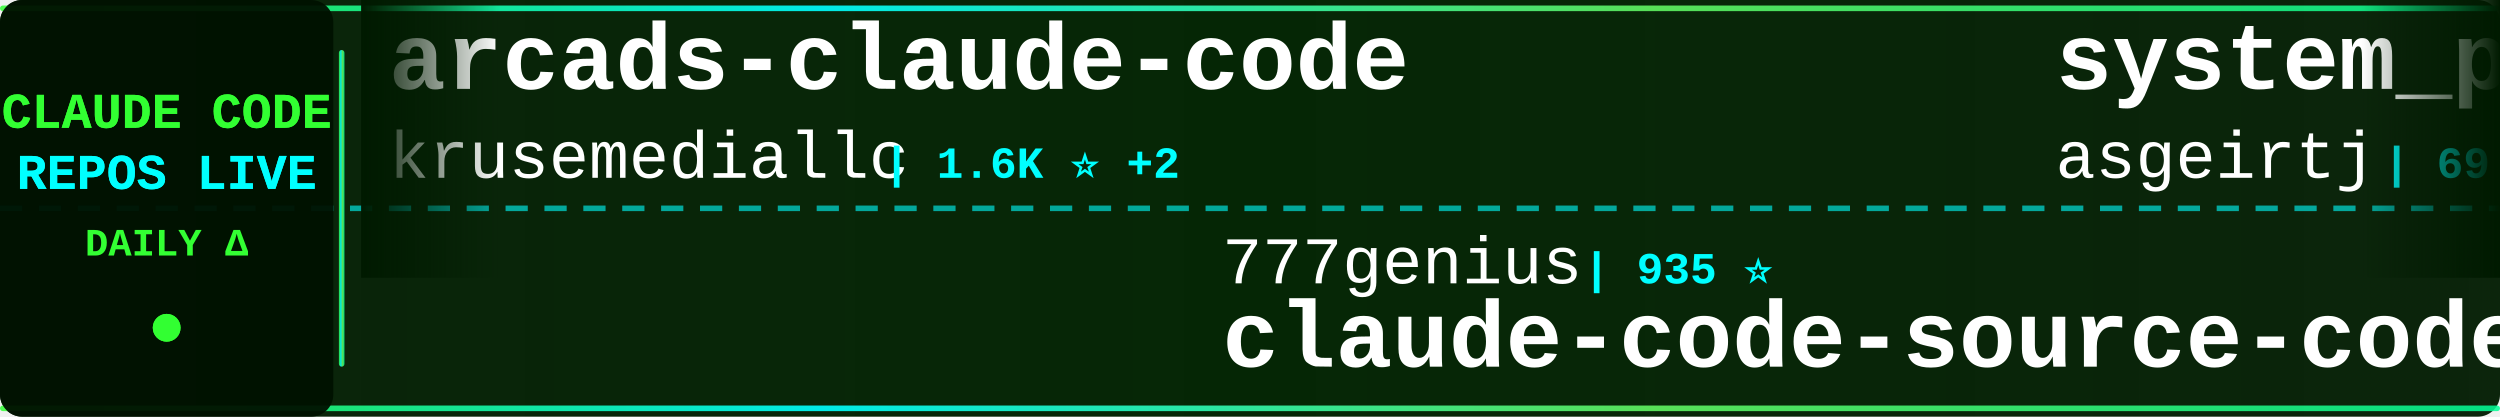
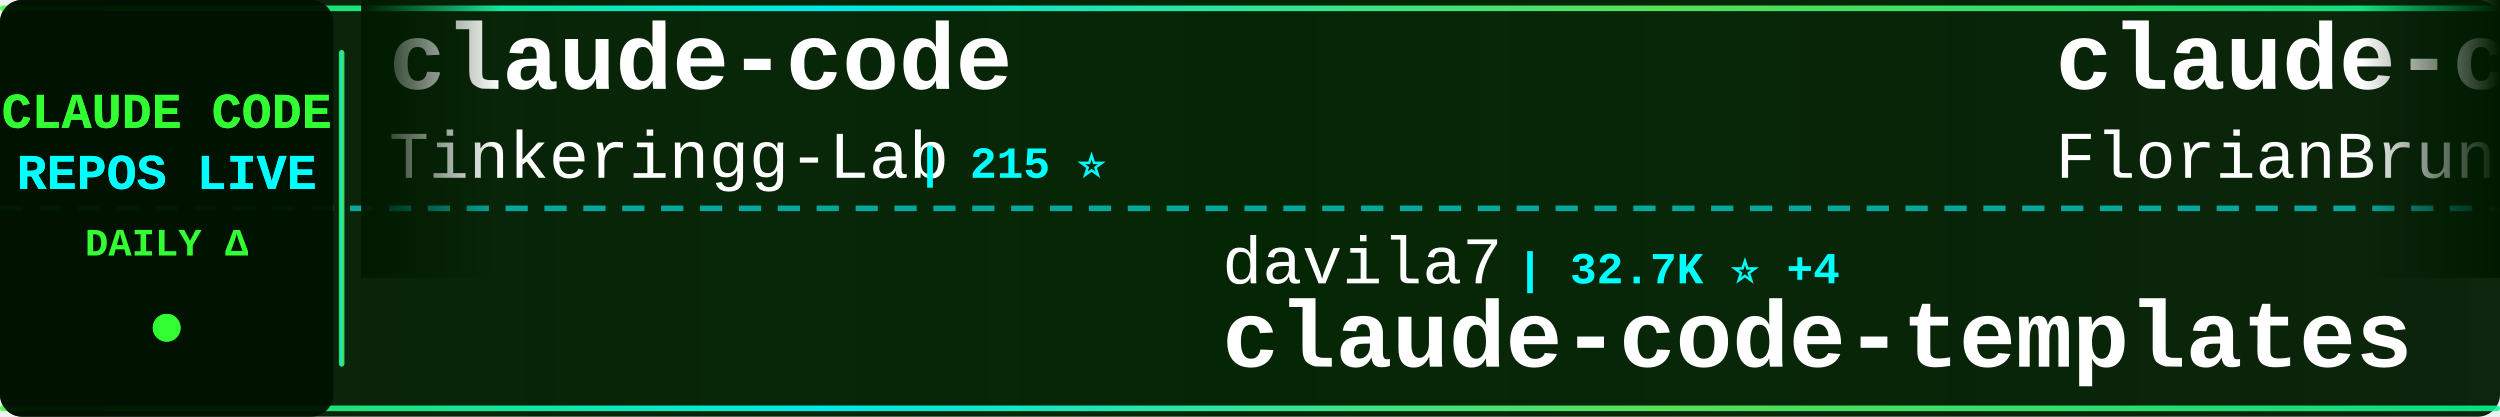
<svg xmlns="http://www.w3.org/2000/svg" width="900" height="150">
  <defs>
    <linearGradient id="tickerBg" x1="0%" y1="0%" x2="100%" y2="0%">
      <stop offset="0%" style="stop-color:#001a00;stop-opacity:0.95" />
      <stop offset="50%" style="stop-color:#002200;stop-opacity:0.98" />
      <stop offset="100%" style="stop-color:#001a00;stop-opacity:0.95" />
    </linearGradient>
    <linearGradient id="borderGrad" x1="0%" y1="0%" x2="100%" y2="0%">
      <stop offset="0%" style="stop-color:#33ff33;stop-opacity:0.85">
        <animate attributeName="stop-opacity" values="0.85;1;0.85" dur="2s" repeatCount="indefinite" />
      </stop>
      <stop offset="33%" style="stop-color:#00ffff;stop-opacity:0.9">
        <animate attributeName="stop-opacity" values="0.9;1;0.9" dur="2.2s" repeatCount="indefinite" />
      </stop>
      <stop offset="66%" style="stop-color:#66ff66;stop-opacity:0.85">
        <animate attributeName="stop-opacity" values="0.85;1;0.85" dur="1.8s" repeatCount="indefinite" />
      </stop>
      <stop offset="100%" style="stop-color:#00ff99;stop-opacity:0.85">
        <animate attributeName="stop-opacity" values="0.85;1;0.85" dur="2s" repeatCount="indefinite" />
      </stop>
    </linearGradient>
    <filter id="textGlow">
      <feGaussianBlur stdDeviation="0.1" result="coloredBlur" />
      <feMerge>
        <feMergeNode in="coloredBlur" />
        <feMergeNode in="SourceGraphic" />
      </feMerge>
    </filter>
    <filter id="metricGlow">
      <feGaussianBlur stdDeviation="0.2" result="coloredBlur" />
      <feMerge>
        <feMergeNode in="coloredBlur" />
        <feMergeNode in="SourceGraphic" />
      </feMerge>
    </filter>
    <linearGradient id="leftFade" x1="0%" y1="0%" x2="100%" y2="0%">
      <stop offset="0%" style="stop-color:#001a00;stop-opacity:1" />
      <stop offset="100%" style="stop-color:#001a00;stop-opacity:0" />
    </linearGradient>
    <linearGradient id="rightFade" x1="0%" y1="0%" x2="100%" y2="0%">
      <stop offset="0%" style="stop-color:#001a00;stop-opacity:0" />
      <stop offset="100%" style="stop-color:#001a00;stop-opacity:1" />
    </linearGradient>
  </defs>
  <rect width="900" height="150" fill="url(#tickerBg)" rx="8" />
  <rect x="0" y="2" width="900" height="2" fill="url(#borderGrad)" rx="1" />
  <rect x="0" y="146" width="900" height="2" fill="url(#borderGrad)" rx="1" />
  <line x1="0" y1="75" x2="900" y2="75" stroke="#00ffff" stroke-width="2" stroke-dasharray="8 6" opacity="0.6" />
  <rect x="0" y="0" width="120" height="150" fill="#001100" opacity="0.95" rx="8" />
  <text x="60" y="46" font-family="'Courier New', monospace" font-size="18" font-weight="bold" fill="#33ff33" text-anchor="middle" filter="url(#textGlow)">
    CLAUDE CODE
  </text>
  <text x="60" y="68" font-family="'Courier New', monospace" font-size="18" font-weight="bold" fill="#00ffff" text-anchor="middle" filter="url(#textGlow)">
    REPOS LIVE
  </text>
  <text x="60" y="92" font-family="'Courier New', monospace" font-size="14" font-weight="bold" fill="#33ff33" text-anchor="middle">
    DAILY Δ
  </text>
  <circle cx="60" cy="118" r="5" fill="#33ff33" filter="url(#metricGlow)">
    <animate attributeName="r" values="4;6;4" dur="1.5s" repeatCount="indefinite" />
    <animate attributeName="opacity" values="0.6;1;0.6" dur="1.5s" repeatCount="indefinite" />
  </circle>
  <rect x="122" y="18" width="2" height="114" fill="url(#borderGrad)" rx="1" />
  <clipPath id="tickerClip">
    <rect x="130" y="0" width="770" height="150" />
  </clipPath>
  <g clip-path="url(#tickerClip)">
    <g id="tickerItems">
      <animateTransform attributeName="transform" attributeType="XML" type="translate" from="0 0" to="-3000 0" dur="54s" repeatCount="indefinite" />
      <g transform="translate(0, 0)">
-         <text x="140" y="32" font-family="'Courier New', monospace" font-size="34" font-weight="bold" fill="#ffffff">arcads-claude-code</text>
-         <text x="140" y="64" font-family="'Courier New', monospace" font-size="24" font-weight="normal" fill="#ffffff" opacity="1.0">krusemediallc</text>
-         <text x="318" y="64" font-family="'Courier New', monospace" font-size="16" font-weight="bold" fill="#00ffff"> | 1.6K ⭐ +2</text>
+         <text x="140" y="32" font-family="'Courier New', monospace" font-size="34" font-weight="bold" fill="#ffffff">claude-code</text>
+         <text x="140" y="64" font-family="'Courier New', monospace" font-size="24" font-weight="normal" fill="#ffffff" opacity="1.0">Tinkeringg-Lab</text>
+         <text x="330" y="64" font-family="'Courier New', monospace" font-size="16" font-weight="bold" fill="#00ffff"> | 215 ⭐</text>
      </g>
      <g transform="translate(300, 0)">
-         <text x="140" y="102" font-family="'Courier New', monospace" font-size="24" font-weight="normal" fill="#ffffff" opacity="1.0">777genius</text>
-         <text x="270" y="102" font-family="'Courier New', monospace" font-size="16" font-weight="bold" fill="#00ffff"> | 935 ⭐</text>
-         <text x="140" y="132" font-family="'Courier New', monospace" font-size="34" font-weight="bold" fill="#ffffff">claude-code-source-code</text>
+         <text x="140" y="102" font-family="'Courier New', monospace" font-size="24" font-weight="normal" fill="#ffffff" opacity="1.0">davila7</text>
+         <text x="246" y="102" font-family="'Courier New', monospace" font-size="16" font-weight="bold" fill="#00ffff"> | 32.7K ⭐ +4</text>
+         <text x="140" y="132" font-family="'Courier New', monospace" font-size="34" font-weight="bold" fill="#ffffff">claude-code-templates</text>
      </g>
      <g transform="translate(600, 0)">
-         <text x="140" y="32" font-family="'Courier New', monospace" font-size="34" font-weight="bold" fill="#ffffff">system_prompts_leaks</text>
-         <text x="140" y="64" font-family="'Courier New', monospace" font-size="24" font-weight="normal" fill="#ffffff" opacity="1.0">asgeirtj</text>
-         <text x="258" y="64" font-family="'Courier New', monospace" font-size="16" font-weight="bold" fill="#00ffff"> | 69.7K ⭐ +29</text>
+         <text x="140" y="32" font-family="'Courier New', monospace" font-size="34" font-weight="bold" fill="#ffffff">claude-code-ultimate-gui...</text>
+         <text x="140" y="64" font-family="'Courier New', monospace" font-size="24" font-weight="normal" fill="#ffffff" opacity="1.0">FlorianBruniaux</text>
+         <text x="342" y="64" font-family="'Courier New', monospace" font-size="16" font-weight="bold" fill="#00ffff"> | 6.2K ⭐ +5</text>
      </g>
      <g transform="translate(900, 0)">
-         <text x="140" y="102" font-family="'Courier New', monospace" font-size="24" font-weight="normal" fill="#ffffff" opacity="1.0">repowise-dev</text>
-         <text x="306" y="102" font-family="'Courier New', monospace" font-size="16" font-weight="bold" fill="#00ffff"> | 1.2K ⭐ +1</text>
-         <text x="140" y="132" font-family="'Courier New', monospace" font-size="34" font-weight="bold" fill="#ffffff">claude-code-prompts</text>
+         <text x="140" y="102" font-family="'Courier New', monospace" font-size="24" font-weight="normal" fill="#ffffff" opacity="1.0">ChinaSiro</text>
+         <text x="270" y="102" font-family="'Courier New', monospace" font-size="16" font-weight="bold" fill="#00ffff"> | 9.7K ⭐</text>
+         <text x="140" y="132" font-family="'Courier New', monospace" font-size="34" font-weight="bold" fill="#ffffff">claude-code-sourcemap</text>
      </g>
      <g transform="translate(1200, 0)">
-         <text x="140" y="32" font-family="'Courier New', monospace" font-size="34" font-weight="bold" fill="#ffffff">Auto-claude-code-researc...</text>
-         <text x="140" y="64" font-family="'Courier New', monospace" font-size="24" font-weight="normal" fill="#ffffff" opacity="1.0">wanshuiyin</text>
-         <text x="282" y="64" font-family="'Courier New', monospace" font-size="16" font-weight="bold" fill="#00ffff"> | 17.5K ⭐ +22</text>
+         <text x="140" y="32" font-family="'Courier New', monospace" font-size="34" font-weight="bold" fill="#ffffff">claude-code-proxy</text>
+         <text x="140" y="64" font-family="'Courier New', monospace" font-size="24" font-weight="normal" fill="#ffffff" opacity="1.0">fuergaosi233</text>
+         <text x="306" y="64" font-family="'Courier New', monospace" font-size="16" font-weight="bold" fill="#00ffff"> | 2.8K ⭐ +1</text>
      </g>
      <g transform="translate(1500, 0)">
-         <text x="140" y="102" font-family="'Courier New', monospace" font-size="24" font-weight="normal" fill="#ffffff" opacity="1.0">Maciek-roboblog</text>
-         <text x="342" y="102" font-family="'Courier New', monospace" font-size="16" font-weight="bold" fill="#00ffff"> | 8.7K ⭐ -2</text>
-         <text x="140" y="132" font-family="'Courier New', monospace" font-size="34" font-weight="bold" fill="#ffffff">Claude-Code-Usage-Monito...</text>
+         <text x="140" y="102" font-family="'Courier New', monospace" font-size="24" font-weight="normal" fill="#ffffff" opacity="1.0">OneRedOak</text>
+         <text x="270" y="102" font-family="'Courier New', monospace" font-size="16" font-weight="bold" fill="#00ffff"> | 3.9K ⭐</text>
+         <text x="140" y="132" font-family="'Courier New', monospace" font-size="34" font-weight="bold" fill="#ffffff">claude-code-workflows</text>
      </g>
      <g transform="translate(1800, 0)">
-         <text x="140" y="32" font-family="'Courier New', monospace" font-size="34" font-weight="bold" fill="#ffffff">everything-claude-code</text>
-         <text x="140" y="64" font-family="'Courier New', monospace" font-size="24" font-weight="normal" fill="#ffffff" opacity="1.0">WorldFlowAI</text>
-         <text x="294" y="64" font-family="'Courier New', monospace" font-size="16" font-weight="bold" fill="#00ffff"> | 4.7K ⭐ +29</text>
+         <text x="140" y="32" font-family="'Courier New', monospace" font-size="34" font-weight="bold" fill="#ffffff">claude-code-analysis</text>
+         <text x="140" y="64" font-family="'Courier New', monospace" font-size="24" font-weight="normal" fill="#ffffff" opacity="1.0">liuup</text>
+         <text x="222" y="64" font-family="'Courier New', monospace" font-size="16" font-weight="bold" fill="#00ffff"> | 4.0K ⭐ +3</text>
      </g>
      <g transform="translate(2100, 0)">
-         <text x="140" y="102" font-family="'Courier New', monospace" font-size="24" font-weight="normal" fill="#ffffff" opacity="1.0">fazxes</text>
-         <text x="234" y="102" font-family="'Courier New', monospace" font-size="16" font-weight="bold" fill="#00ffff"> | 245 ⭐</text>
-         <text x="140" y="132" font-family="'Courier New', monospace" font-size="34" font-weight="bold" fill="#ffffff">Claude-code</text>
+         <text x="140" y="102" font-family="'Courier New', monospace" font-size="24" font-weight="normal" fill="#ffffff" opacity="1.0">edmund-io</text>
+         <text x="270" y="102" font-family="'Courier New', monospace" font-size="16" font-weight="bold" fill="#00ffff"> | 1.5K ⭐ -1</text>
+         <text x="140" y="132" font-family="'Courier New', monospace" font-size="34" font-weight="bold" fill="#ffffff">edmunds-claude-code</text>
      </g>
      <g transform="translate(2400, 0)">
-         <text x="140" y="32" font-family="'Courier New', monospace" font-size="34" font-weight="bold" fill="#ffffff">edmunds-claude-code</text>
-         <text x="140" y="64" font-family="'Courier New', monospace" font-size="24" font-weight="normal" fill="#ffffff" opacity="1.0">edmund-io</text>
-         <text x="270" y="64" font-family="'Courier New', monospace" font-size="16" font-weight="bold" fill="#00ffff"> | 1.5K ⭐</text>
+         <text x="140" y="32" font-family="'Courier New', monospace" font-size="34" font-weight="bold" fill="#ffffff">claude-code-source</text>
+         <text x="140" y="64" font-family="'Courier New', monospace" font-size="24" font-weight="normal" fill="#ffffff" opacity="1.0">hangsman</text>
+         <text x="258" y="64" font-family="'Courier New', monospace" font-size="16" font-weight="bold" fill="#00ffff"> | 797 ⭐</text>
      </g>
      <g transform="translate(2700, 0)">
-         <text x="140" y="102" font-family="'Courier New', monospace" font-size="24" font-weight="normal" fill="#ffffff" opacity="1.0">FlorianBruniaux</text>
-         <text x="342" y="102" font-family="'Courier New', monospace" font-size="16" font-weight="bold" fill="#00ffff"> | 6.2K ⭐ +6</text>
-         <text x="140" y="132" font-family="'Courier New', monospace" font-size="34" font-weight="bold" fill="#ffffff">claude-code-ultimate-gui...</text>
+         <text x="140" y="102" font-family="'Courier New', monospace" font-size="24" font-weight="normal" fill="#ffffff" opacity="1.0">jarmuine</text>
+         <text x="258" y="102" font-family="'Courier New', monospace" font-size="16" font-weight="bold" fill="#00ffff"> | 2.3K ⭐</text>
+         <text x="140" y="132" font-family="'Courier New', monospace" font-size="34" font-weight="bold" fill="#ffffff">claude-code</text>
      </g>
      <g transform="translate(3000, 0)">
-         <text x="140" y="32" font-family="'Courier New', monospace" font-size="34" font-weight="bold" fill="#ffffff">arcads-claude-code</text>
-         <text x="140" y="64" font-family="'Courier New', monospace" font-size="24" font-weight="normal" fill="#ffffff" opacity="1.0">krusemediallc</text>
-         <text x="318" y="64" font-family="'Courier New', monospace" font-size="16" font-weight="bold" fill="#00ffff"> | 1.6K ⭐ +2</text>
+         <text x="140" y="32" font-family="'Courier New', monospace" font-size="34" font-weight="bold" fill="#ffffff">claude-code</text>
+         <text x="140" y="64" font-family="'Courier New', monospace" font-size="24" font-weight="normal" fill="#ffffff" opacity="1.0">Tinkeringg-Lab</text>
+         <text x="330" y="64" font-family="'Courier New', monospace" font-size="16" font-weight="bold" fill="#00ffff"> | 215 ⭐</text>
      </g>
      <g transform="translate(3300, 0)">
-         <text x="140" y="102" font-family="'Courier New', monospace" font-size="24" font-weight="normal" fill="#ffffff" opacity="1.0">777genius</text>
-         <text x="270" y="102" font-family="'Courier New', monospace" font-size="16" font-weight="bold" fill="#00ffff"> | 935 ⭐</text>
-         <text x="140" y="132" font-family="'Courier New', monospace" font-size="34" font-weight="bold" fill="#ffffff">claude-code-source-code</text>
+         <text x="140" y="102" font-family="'Courier New', monospace" font-size="24" font-weight="normal" fill="#ffffff" opacity="1.0">davila7</text>
+         <text x="246" y="102" font-family="'Courier New', monospace" font-size="16" font-weight="bold" fill="#00ffff"> | 32.7K ⭐ +4</text>
+         <text x="140" y="132" font-family="'Courier New', monospace" font-size="34" font-weight="bold" fill="#ffffff">claude-code-templates</text>
      </g>
      <g transform="translate(3600, 0)">
-         <text x="140" y="32" font-family="'Courier New', monospace" font-size="34" font-weight="bold" fill="#ffffff">system_prompts_leaks</text>
-         <text x="140" y="64" font-family="'Courier New', monospace" font-size="24" font-weight="normal" fill="#ffffff" opacity="1.0">asgeirtj</text>
-         <text x="258" y="64" font-family="'Courier New', monospace" font-size="16" font-weight="bold" fill="#00ffff"> | 69.7K ⭐ +29</text>
+         <text x="140" y="32" font-family="'Courier New', monospace" font-size="34" font-weight="bold" fill="#ffffff">claude-code-ultimate-gui...</text>
+         <text x="140" y="64" font-family="'Courier New', monospace" font-size="24" font-weight="normal" fill="#ffffff" opacity="1.0">FlorianBruniaux</text>
+         <text x="342" y="64" font-family="'Courier New', monospace" font-size="16" font-weight="bold" fill="#00ffff"> | 6.2K ⭐ +5</text>
      </g>
      <g transform="translate(3900, 0)">
-         <text x="140" y="102" font-family="'Courier New', monospace" font-size="24" font-weight="normal" fill="#ffffff" opacity="1.0">repowise-dev</text>
-         <text x="306" y="102" font-family="'Courier New', monospace" font-size="16" font-weight="bold" fill="#00ffff"> | 1.2K ⭐ +1</text>
-         <text x="140" y="132" font-family="'Courier New', monospace" font-size="34" font-weight="bold" fill="#ffffff">claude-code-prompts</text>
+         <text x="140" y="102" font-family="'Courier New', monospace" font-size="24" font-weight="normal" fill="#ffffff" opacity="1.0">ChinaSiro</text>
+         <text x="270" y="102" font-family="'Courier New', monospace" font-size="16" font-weight="bold" fill="#00ffff"> | 9.7K ⭐</text>
+         <text x="140" y="132" font-family="'Courier New', monospace" font-size="34" font-weight="bold" fill="#ffffff">claude-code-sourcemap</text>
      </g>
    </g>
  </g>
  <rect x="130" y="0" width="50" height="100" fill="url(#leftFade)" />
  <rect x="850" y="0" width="50" height="100" fill="url(#rightFade)" />
</svg>
